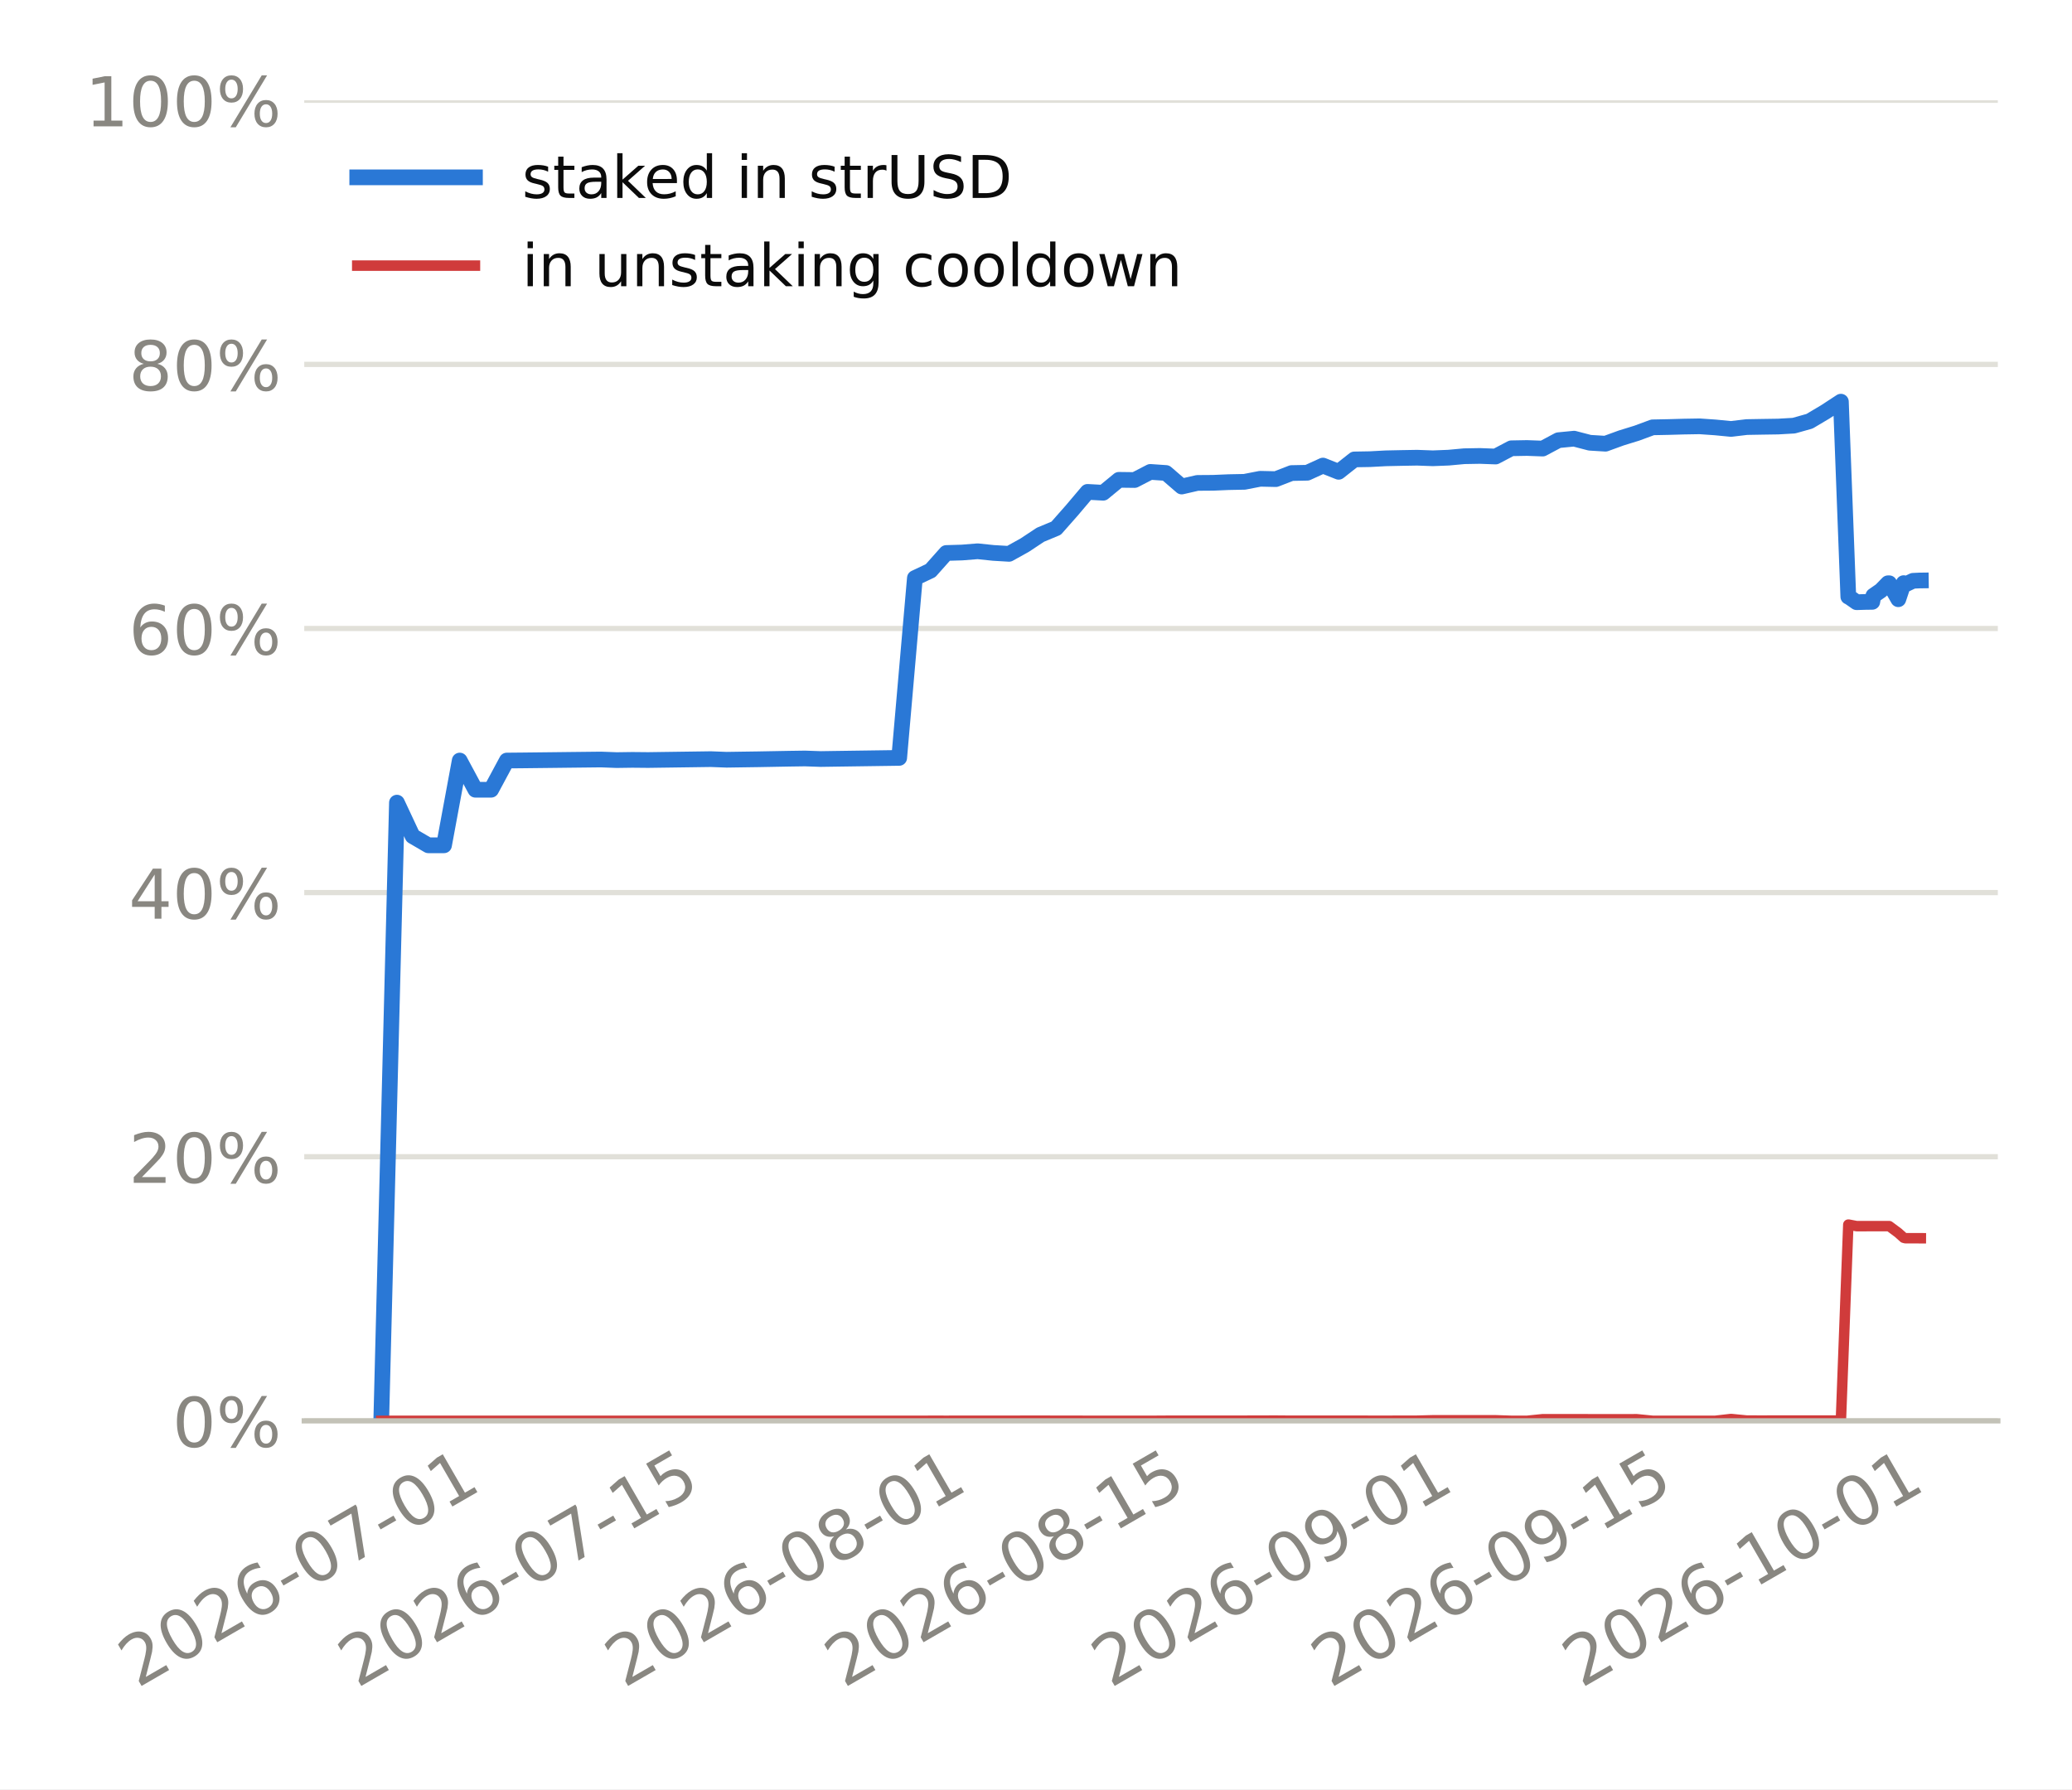
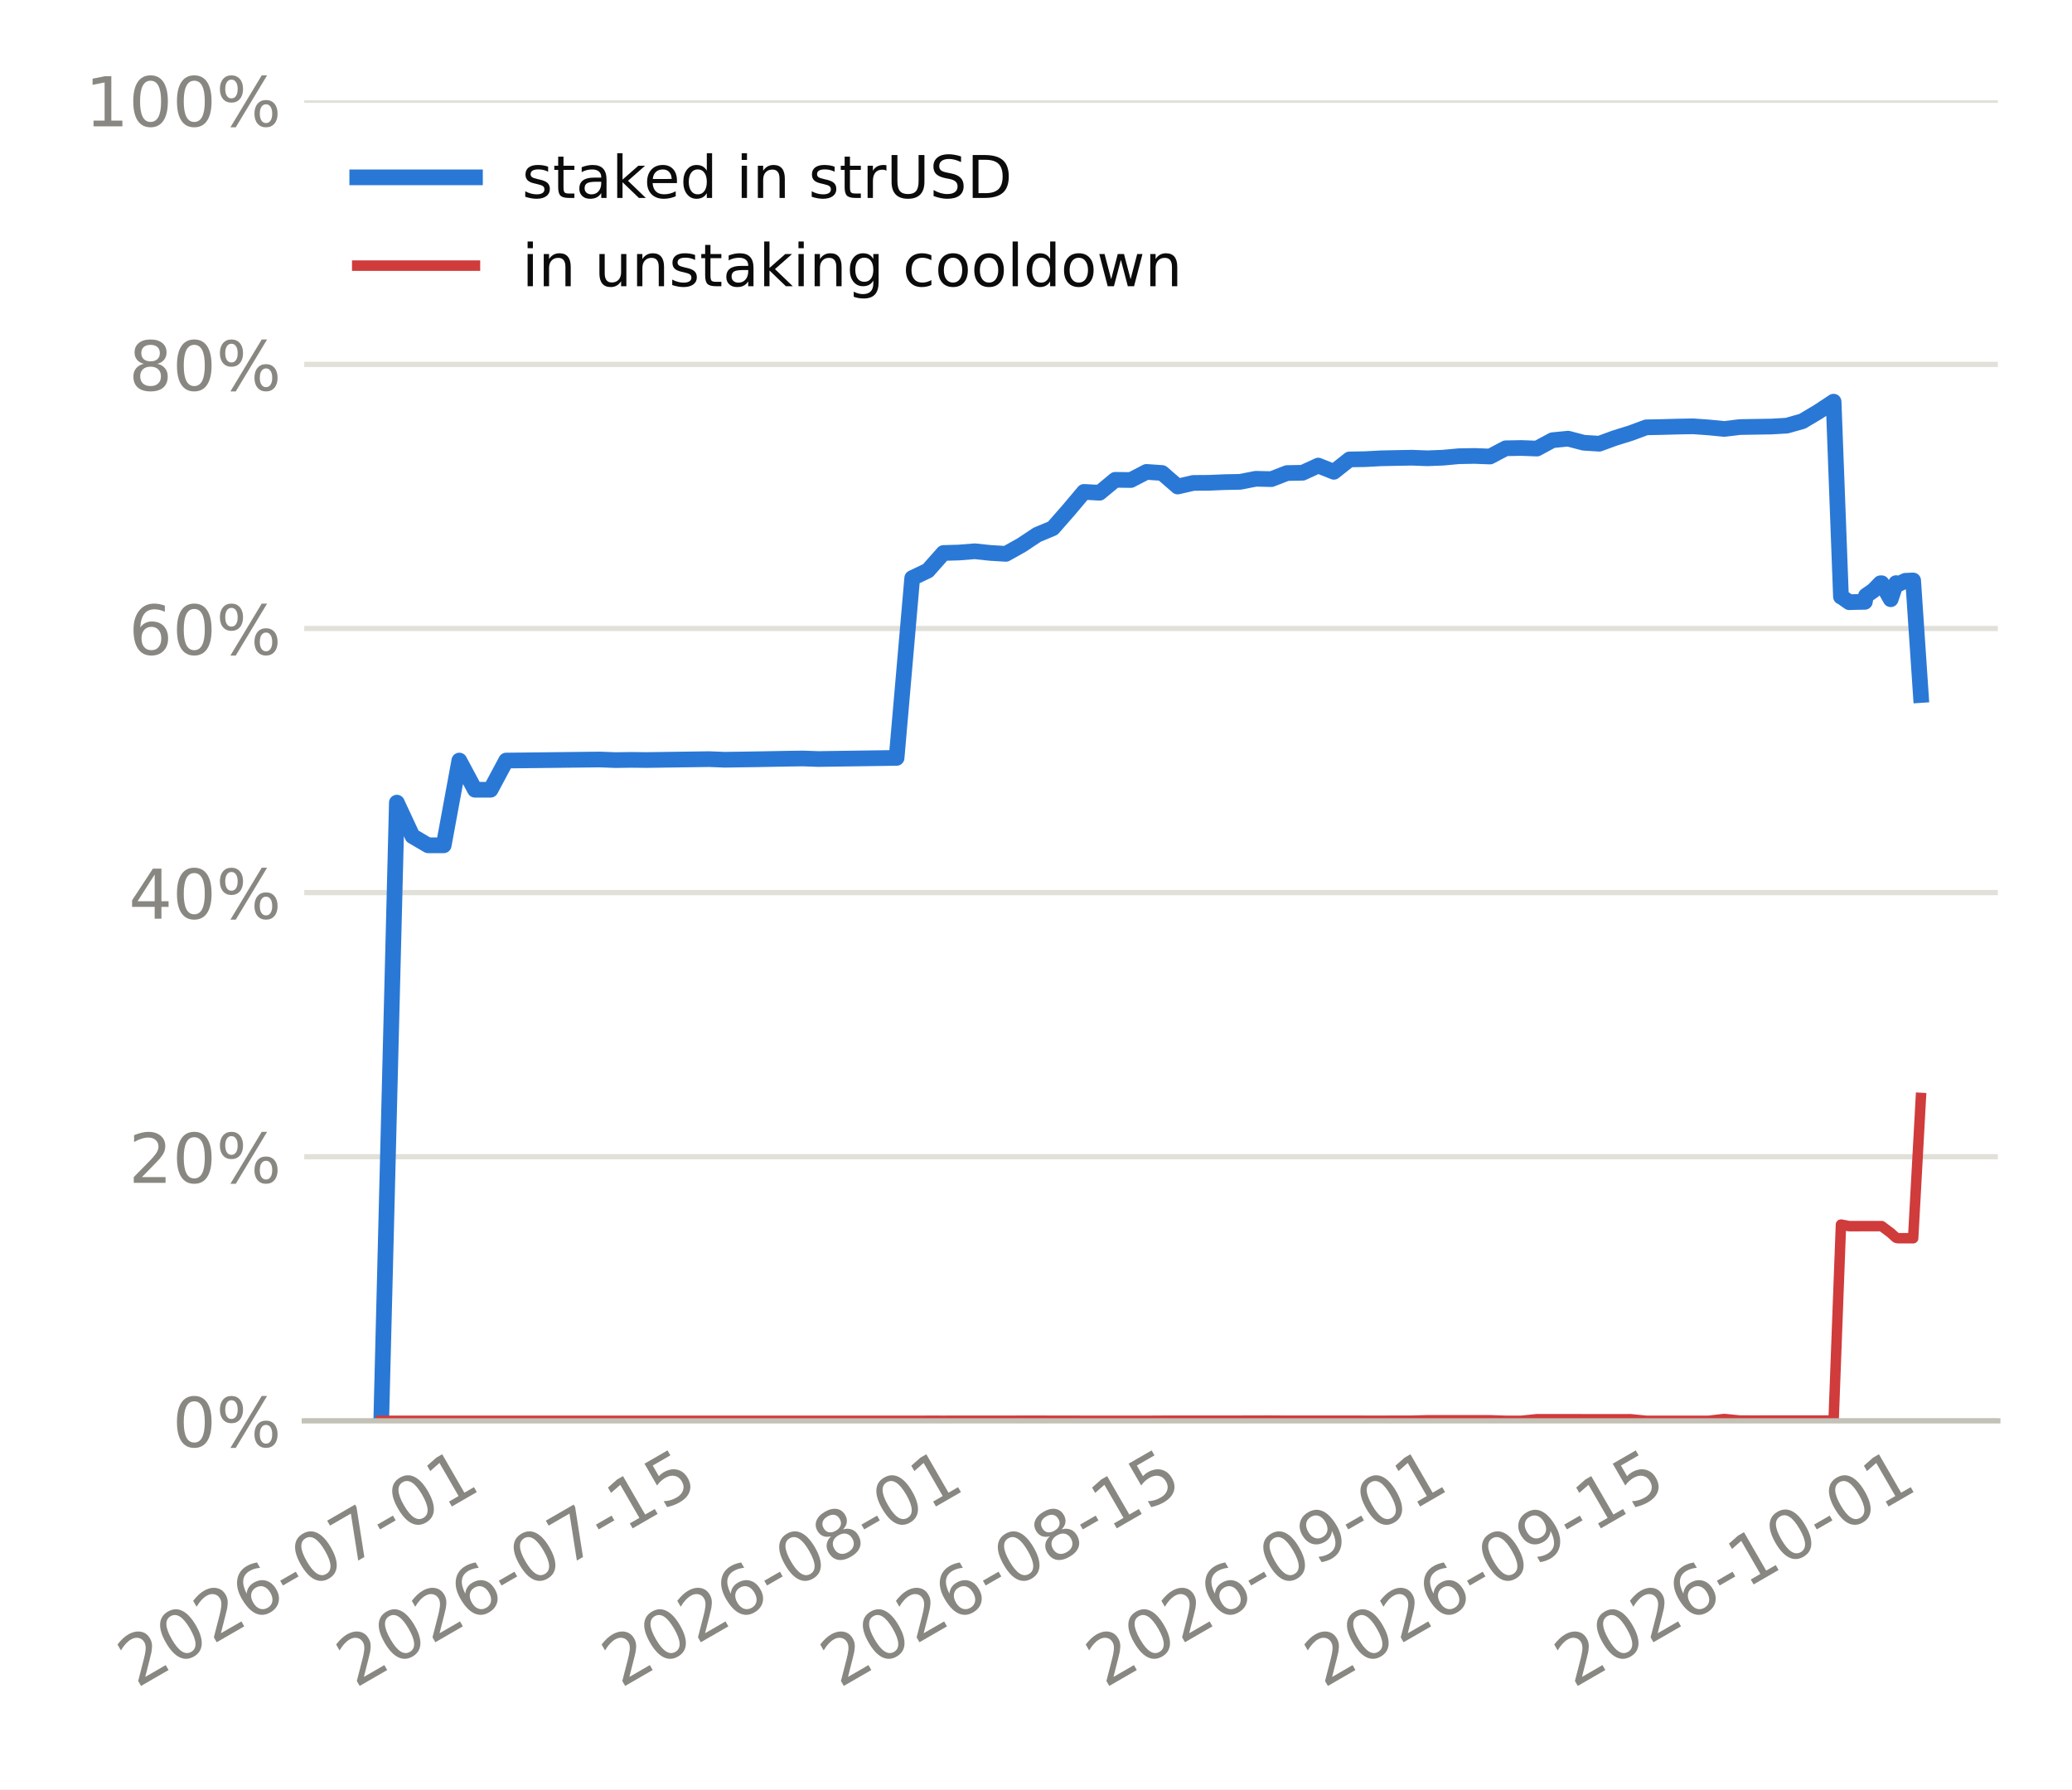
<svg xmlns="http://www.w3.org/2000/svg" xmlns:xlink="http://www.w3.org/1999/xlink" width="316.8pt" height="273.6pt" viewBox="0 0 316.8 273.6" version="1.1">
  <defs>
    <style type="text/css">*{stroke-linejoin: round; stroke-linecap: butt}</style>
  </defs>
  <g id="figure_1">
    <g id="patch_1">
      <path d="M 0 273.6  L 316.8 273.6  L 316.8 0  L 0 0  z " style="fill: #ffffff" />
    </g>
    <g id="axes_1">
      <g id="patch_2">
        <path d="M 46.52 217.267  L 305.46 217.267  L 305.46 15.329  L 46.52 15.329  z " style="fill: #ffffff" />
      </g>
      <g id="matplotlib.axis_1">
        <g id="xtick_1">
          <g id="line2d_1" />
          <g id="text_1">
-             <g style="fill: #898781" transform="translate(20.98092 258.1862) rotate(-30) scale(0.105 -0.105)">
+             <g style="fill: #898781" transform="translate(20.89687 258.1862) rotate(-30) scale(0.105 -0.105)">
              <defs>
                <path id="DejaVuSans-15" d="M 1228 531  L 3431 531  L 3431 0  L 469 0  L 469 531  Q 828 903 1448 1529  Q 2069 2156 2228 2338  Q 2531 2678 2651 2914  Q 2772 3150 2772 3378  Q 2772 3750 2511 3984  Q 2250 4219 1831 4219  Q 1534 4219 1204 4116  Q 875 4013 500 3803  L 500 4441  Q 881 4594 1212 4672  Q 1544 4750 1819 4750  Q 2544 4750 2975 4387  Q 3406 4025 3406 3419  Q 3406 3131 3298 2873  Q 3191 2616 2906 2266  Q 2828 2175 2409 1742  Q 1991 1309 1228 531  z " transform="scale(0.015625)" />
                <path id="DejaVuSans-13" d="M 2034 4250  Q 1547 4250 1301 3770  Q 1056 3291 1056 2328  Q 1056 1369 1301 889  Q 1547 409 2034 409  Q 2525 409 2770 889  Q 3016 1369 3016 2328  Q 3016 3291 2770 3770  Q 2525 4250 2034 4250  z M 2034 4750  Q 2819 4750 3233 4129  Q 3647 3509 3647 2328  Q 3647 1150 3233 529  Q 2819 -91 2034 -91  Q 1250 -91 836 529  Q 422 1150 422 2328  Q 422 3509 836 4129  Q 1250 4750 2034 4750  z " transform="scale(0.015625)" />
                <path id="DejaVuSans-19" d="M 2113 2584  Q 1688 2584 1439 2293  Q 1191 2003 1191 1497  Q 1191 994 1439 701  Q 1688 409 2113 409  Q 2538 409 2786 701  Q 3034 994 3034 1497  Q 3034 2003 2786 2293  Q 2538 2584 2113 2584  z M 3366 4563  L 3366 3988  Q 3128 4100 2886 4159  Q 2644 4219 2406 4219  Q 1781 4219 1451 3797  Q 1122 3375 1075 2522  Q 1259 2794 1537 2939  Q 1816 3084 2150 3084  Q 2853 3084 3261 2657  Q 3669 2231 3669 1497  Q 3669 778 3244 343  Q 2819 -91 2113 -91  Q 1303 -91 875 529  Q 447 1150 447 2328  Q 447 3434 972 4092  Q 1497 4750 2381 4750  Q 2619 4750 2861 4703  Q 3103 4656 3366 4563  z " transform="scale(0.015625)" />
                <path id="DejaVuSans-10" d="M 313 2009  L 1997 2009  L 1997 1497  L 313 1497  L 313 2009  z " transform="scale(0.015625)" />
                <path id="DejaVuSans-1a" d="M 525 4666  L 3525 4666  L 3525 4397  L 1831 0  L 1172 0  L 2766 4134  L 525 4134  L 525 4666  z " transform="scale(0.015625)" />
                <path id="DejaVuSans-14" d="M 794 531  L 1825 531  L 1825 4091  L 703 3866  L 703 4441  L 1819 4666  L 2450 4666  L 2450 531  L 3481 531  L 3481 0  L 794 0  L 794 531  z " transform="scale(0.015625)" />
              </defs>
              <use xlink:href="#DejaVuSans-15" />
              <use xlink:href="#DejaVuSans-13" transform="translate(63.625 0)" />
              <use xlink:href="#DejaVuSans-15" transform="translate(127.25 0)" />
              <use xlink:href="#DejaVuSans-19" transform="translate(190.875 0)" />
              <use xlink:href="#DejaVuSans-10" transform="translate(254.5 0)" />
              <use xlink:href="#DejaVuSans-13" transform="translate(290.5781 0)" />
              <use xlink:href="#DejaVuSans-1a" transform="translate(354.2031 0)" />
              <use xlink:href="#DejaVuSans-10" transform="translate(417.8281 0)" />
              <use xlink:href="#DejaVuSans-13" transform="translate(453.9062 0)" />
              <use xlink:href="#DejaVuSans-14" transform="translate(517.5312 0)" />
            </g>
          </g>
        </g>
        <g id="xtick_2">
          <g id="line2d_2" />
          <g id="text_2">
-             <g style="fill: #898781" transform="translate(54.57736 258.1862) rotate(-30) scale(0.105 -0.105)">
+             <g style="fill: #898781" transform="translate(54.32518 258.1862) rotate(-30) scale(0.105 -0.105)">
              <defs>
                <path id="DejaVuSans-18" d="M 691 4666  L 3169 4666  L 3169 4134  L 1269 4134  L 1269 2991  Q 1406 3038 1543 3061  Q 1681 3084 1819 3084  Q 2600 3084 3056 2656  Q 3513 2228 3513 1497  Q 3513 744 3044 326  Q 2575 -91 1722 -91  Q 1428 -91 1123 -41  Q 819 9 494 109  L 494 744  Q 775 591 1075 516  Q 1375 441 1709 441  Q 2250 441 2565 725  Q 2881 1009 2881 1497  Q 2881 1984 2565 2268  Q 2250 2553 1709 2553  Q 1456 2553 1204 2497  Q 953 2441 691 2322  L 691 4666  z " transform="scale(0.015625)" />
              </defs>
              <use xlink:href="#DejaVuSans-15" />
              <use xlink:href="#DejaVuSans-13" transform="translate(63.625 0)" />
              <use xlink:href="#DejaVuSans-15" transform="translate(127.25 0)" />
              <use xlink:href="#DejaVuSans-19" transform="translate(190.875 0)" />
              <use xlink:href="#DejaVuSans-10" transform="translate(254.5 0)" />
              <use xlink:href="#DejaVuSans-13" transform="translate(290.5781 0)" />
              <use xlink:href="#DejaVuSans-1a" transform="translate(354.2031 0)" />
              <use xlink:href="#DejaVuSans-10" transform="translate(417.8281 0)" />
              <use xlink:href="#DejaVuSans-14" transform="translate(453.9062 0)" />
              <use xlink:href="#DejaVuSans-18" transform="translate(517.5312 0)" />
            </g>
          </g>
        </g>
        <g id="xtick_3">
          <g id="line2d_3" />
          <g id="text_3">
-             <g style="fill: #898781" transform="translate(95.37302 258.1862) rotate(-30) scale(0.105 -0.105)">
+             <g style="fill: #898781" transform="translate(94.9167 258.1862) rotate(-30) scale(0.105 -0.105)">
              <defs>
                <path id="DejaVuSans-1b" d="M 2034 2216  Q 1584 2216 1326 1975  Q 1069 1734 1069 1313  Q 1069 891 1326 650  Q 1584 409 2034 409  Q 2484 409 2743 651  Q 3003 894 3003 1313  Q 3003 1734 2745 1975  Q 2488 2216 2034 2216  z M 1403 2484  Q 997 2584 770 2862  Q 544 3141 544 3541  Q 544 4100 942 4425  Q 1341 4750 2034 4750  Q 2731 4750 3128 4425  Q 3525 4100 3525 3541  Q 3525 3141 3298 2862  Q 3072 2584 2669 2484  Q 3125 2378 3379 2068  Q 3634 1759 3634 1313  Q 3634 634 3220 271  Q 2806 -91 2034 -91  Q 1263 -91 848 271  Q 434 634 434 1313  Q 434 1759 690 2068  Q 947 2378 1403 2484  z M 1172 3481  Q 1172 3119 1398 2916  Q 1625 2713 2034 2713  Q 2441 2713 2670 2916  Q 2900 3119 2900 3481  Q 2900 3844 2670 4047  Q 2441 4250 2034 4250  Q 1625 4250 1398 4047  Q 1172 3844 1172 3481  z " transform="scale(0.015625)" />
              </defs>
              <use xlink:href="#DejaVuSans-15" />
              <use xlink:href="#DejaVuSans-13" transform="translate(63.625 0)" />
              <use xlink:href="#DejaVuSans-15" transform="translate(127.25 0)" />
              <use xlink:href="#DejaVuSans-19" transform="translate(190.875 0)" />
              <use xlink:href="#DejaVuSans-10" transform="translate(254.5 0)" />
              <use xlink:href="#DejaVuSans-13" transform="translate(290.5781 0)" />
              <use xlink:href="#DejaVuSans-1b" transform="translate(354.2031 0)" />
              <use xlink:href="#DejaVuSans-10" transform="translate(417.8281 0)" />
              <use xlink:href="#DejaVuSans-13" transform="translate(453.9062 0)" />
              <use xlink:href="#DejaVuSans-14" transform="translate(517.5312 0)" />
            </g>
          </g>
        </g>
        <g id="xtick_4">
          <g id="line2d_4" />
          <g id="text_4">
-             <g style="fill: #898781" transform="translate(128.9695 258.1862) rotate(-30) scale(0.105 -0.105)">
+             <g style="fill: #898781" transform="translate(128.345 258.1862) rotate(-30) scale(0.105 -0.105)">
              <use xlink:href="#DejaVuSans-15" />
              <use xlink:href="#DejaVuSans-13" transform="translate(63.625 0)" />
              <use xlink:href="#DejaVuSans-15" transform="translate(127.25 0)" />
              <use xlink:href="#DejaVuSans-19" transform="translate(190.875 0)" />
              <use xlink:href="#DejaVuSans-10" transform="translate(254.5 0)" />
              <use xlink:href="#DejaVuSans-13" transform="translate(290.5781 0)" />
              <use xlink:href="#DejaVuSans-1b" transform="translate(354.2031 0)" />
              <use xlink:href="#DejaVuSans-10" transform="translate(417.8281 0)" />
              <use xlink:href="#DejaVuSans-14" transform="translate(453.9062 0)" />
              <use xlink:href="#DejaVuSans-18" transform="translate(517.5312 0)" />
            </g>
          </g>
        </g>
        <g id="xtick_5">
          <g id="line2d_5" />
          <g id="text_5">
-             <g style="fill: #898781" transform="translate(169.7651 258.1862) rotate(-30) scale(0.105 -0.105)">
+             <g style="fill: #898781" transform="translate(168.9365 258.1862) rotate(-30) scale(0.105 -0.105)">
              <defs>
                <path id="DejaVuSans-1c" d="M 703 97  L 703 672  Q 941 559 1184 500  Q 1428 441 1663 441  Q 2288 441 2617 861  Q 2947 1281 2994 2138  Q 2813 1869 2534 1725  Q 2256 1581 1919 1581  Q 1219 1581 811 2004  Q 403 2428 403 3163  Q 403 3881 828 4315  Q 1253 4750 1959 4750  Q 2769 4750 3195 4129  Q 3622 3509 3622 2328  Q 3622 1225 3098 567  Q 2575 -91 1691 -91  Q 1453 -91 1209 -44  Q 966 3 703 97  z M 1959 2075  Q 2384 2075 2632 2365  Q 2881 2656 2881 3163  Q 2881 3666 2632 3958  Q 2384 4250 1959 4250  Q 1534 4250 1286 3958  Q 1038 3666 1038 3163  Q 1038 2656 1286 2365  Q 1534 2075 1959 2075  z " transform="scale(0.015625)" />
              </defs>
              <use xlink:href="#DejaVuSans-15" />
              <use xlink:href="#DejaVuSans-13" transform="translate(63.625 0)" />
              <use xlink:href="#DejaVuSans-15" transform="translate(127.25 0)" />
              <use xlink:href="#DejaVuSans-19" transform="translate(190.875 0)" />
              <use xlink:href="#DejaVuSans-10" transform="translate(254.5 0)" />
              <use xlink:href="#DejaVuSans-13" transform="translate(290.5781 0)" />
              <use xlink:href="#DejaVuSans-1c" transform="translate(354.2031 0)" />
              <use xlink:href="#DejaVuSans-10" transform="translate(417.8281 0)" />
              <use xlink:href="#DejaVuSans-13" transform="translate(453.9062 0)" />
              <use xlink:href="#DejaVuSans-14" transform="translate(517.5312 0)" />
            </g>
          </g>
        </g>
        <g id="xtick_6">
          <g id="line2d_6" />
          <g id="text_6">
-             <g style="fill: #898781" transform="translate(203.3616 258.1862) rotate(-30) scale(0.105 -0.105)">
+             <g style="fill: #898781" transform="translate(202.3649 258.1862) rotate(-30) scale(0.105 -0.105)">
              <use xlink:href="#DejaVuSans-15" />
              <use xlink:href="#DejaVuSans-13" transform="translate(63.625 0)" />
              <use xlink:href="#DejaVuSans-15" transform="translate(127.25 0)" />
              <use xlink:href="#DejaVuSans-19" transform="translate(190.875 0)" />
              <use xlink:href="#DejaVuSans-10" transform="translate(254.5 0)" />
              <use xlink:href="#DejaVuSans-13" transform="translate(290.5781 0)" />
              <use xlink:href="#DejaVuSans-1c" transform="translate(354.2031 0)" />
              <use xlink:href="#DejaVuSans-10" transform="translate(417.8281 0)" />
              <use xlink:href="#DejaVuSans-14" transform="translate(453.9062 0)" />
              <use xlink:href="#DejaVuSans-18" transform="translate(517.5312 0)" />
            </g>
          </g>
        </g>
        <g id="xtick_7">
          <g id="line2d_7" />
          <g id="text_7">
-             <g style="fill: #898781" transform="translate(241.7575 258.1862) rotate(-30) scale(0.105 -0.105)">
+             <g style="fill: #898781" transform="translate(240.5686 258.1862) rotate(-30) scale(0.105 -0.105)">
              <use xlink:href="#DejaVuSans-15" />
              <use xlink:href="#DejaVuSans-13" transform="translate(63.625 0)" />
              <use xlink:href="#DejaVuSans-15" transform="translate(127.25 0)" />
              <use xlink:href="#DejaVuSans-19" transform="translate(190.875 0)" />
              <use xlink:href="#DejaVuSans-10" transform="translate(254.5 0)" />
              <use xlink:href="#DejaVuSans-14" transform="translate(290.5781 0)" />
              <use xlink:href="#DejaVuSans-13" transform="translate(354.2031 0)" />
              <use xlink:href="#DejaVuSans-10" transform="translate(417.8281 0)" />
              <use xlink:href="#DejaVuSans-13" transform="translate(453.9062 0)" />
              <use xlink:href="#DejaVuSans-14" transform="translate(517.5312 0)" />
            </g>
          </g>
        </g>
      </g>
      <g id="matplotlib.axis_2">
        <g id="ytick_1">
          <g id="line2d_8">
-             <path d="M 46.52 217.267  L 305.46 217.267  " clip-path="url(#p4f25bde220)" style="fill: none; stroke: #e1e0d9; stroke-width: 0.8; stroke-linecap: square" />
+             <path d="M 46.52 217.267  L 305.46 217.267  " clip-path="url(#pc58d834375)" style="fill: none; stroke: #e1e0d9; stroke-width: 0.8; stroke-linecap: square" />
          </g>
          <g id="line2d_9" />
          <g id="text_8">
            <g style="fill: #898781" transform="translate(26.36273 221.2555) scale(0.105 -0.105)">
              <defs>
                <path id="DejaVuSans-8" d="M 4653 2053  Q 4381 2053 4226 1822  Q 4072 1591 4072 1178  Q 4072 772 4226 539  Q 4381 306 4653 306  Q 4919 306 5073 539  Q 5228 772 5228 1178  Q 5228 1588 5073 1820  Q 4919 2053 4653 2053  z M 4653 2450  Q 5147 2450 5437 2106  Q 5728 1763 5728 1178  Q 5728 594 5436 251  Q 5144 -91 4653 -91  Q 4153 -91 3862 251  Q 3572 594 3572 1178  Q 3572 1766 3864 2108  Q 4156 2450 4653 2450  z M 1428 4353  Q 1159 4353 1004 4120  Q 850 3888 850 3481  Q 850 3069 1003 2837  Q 1156 2606 1428 2606  Q 1700 2606 1854 2837  Q 2009 3069 2009 3481  Q 2009 3884 1853 4118  Q 1697 4353 1428 4353  z M 4250 4750  L 4750 4750  L 1831 -91  L 1331 -91  L 4250 4750  z M 1428 4750  Q 1922 4750 2215 4408  Q 2509 4066 2509 3481  Q 2509 2891 2217 2550  Q 1925 2209 1428 2209  Q 931 2209 642 2551  Q 353 2894 353 3481  Q 353 4063 643 4406  Q 934 4750 1428 4750  z " transform="scale(0.015625)" />
              </defs>
              <use xlink:href="#DejaVuSans-13" />
              <use xlink:href="#DejaVuSans-8" transform="translate(63.625 0)" />
            </g>
          </g>
        </g>
        <g id="ytick_2">
          <g id="line2d_10">
-             <path d="M 46.52 176.879  L 305.46 176.879  " clip-path="url(#p4f25bde220)" style="fill: none; stroke: #e1e0d9; stroke-width: 0.8; stroke-linecap: square" />
+             <path d="M 46.52 176.879  L 305.46 176.879  " clip-path="url(#pc58d834375)" style="fill: none; stroke: #e1e0d9; stroke-width: 0.8; stroke-linecap: square" />
          </g>
          <g id="line2d_11" />
          <g id="text_9">
            <g style="fill: #898781" transform="translate(19.68211 180.8679) scale(0.105 -0.105)">
              <use xlink:href="#DejaVuSans-15" />
              <use xlink:href="#DejaVuSans-13" transform="translate(63.625 0)" />
              <use xlink:href="#DejaVuSans-8" transform="translate(127.25 0)" />
            </g>
          </g>
        </g>
        <g id="ytick_3">
          <g id="line2d_12">
-             <path d="M 46.52 136.492  L 305.46 136.492  " clip-path="url(#p4f25bde220)" style="fill: none; stroke: #e1e0d9; stroke-width: 0.8; stroke-linecap: square" />
+             <path d="M 46.52 136.492  L 305.46 136.492  " clip-path="url(#pc58d834375)" style="fill: none; stroke: #e1e0d9; stroke-width: 0.8; stroke-linecap: square" />
          </g>
          <g id="line2d_13" />
          <g id="text_10">
            <g style="fill: #898781" transform="translate(19.68211 140.4803) scale(0.105 -0.105)">
              <defs>
                <path id="DejaVuSans-17" d="M 2419 4116  L 825 1625  L 2419 1625  L 2419 4116  z M 2253 4666  L 3047 4666  L 3047 1625  L 3713 1625  L 3713 1100  L 3047 1100  L 3047 0  L 2419 0  L 2419 1100  L 313 1100  L 313 1709  L 2253 4666  z " transform="scale(0.015625)" />
              </defs>
              <use xlink:href="#DejaVuSans-17" />
              <use xlink:href="#DejaVuSans-13" transform="translate(63.625 0)" />
              <use xlink:href="#DejaVuSans-8" transform="translate(127.25 0)" />
            </g>
          </g>
        </g>
        <g id="ytick_4">
          <g id="line2d_14">
-             <path d="M 46.52 96.104  L 305.46 96.104  " clip-path="url(#p4f25bde220)" style="fill: none; stroke: #e1e0d9; stroke-width: 0.8; stroke-linecap: square" />
+             <path d="M 46.52 96.104  L 305.46 96.104  " clip-path="url(#pc58d834375)" style="fill: none; stroke: #e1e0d9; stroke-width: 0.8; stroke-linecap: square" />
          </g>
          <g id="line2d_15" />
          <g id="text_11">
            <g style="fill: #898781" transform="translate(19.68211 100.0927) scale(0.105 -0.105)">
              <use xlink:href="#DejaVuSans-19" />
              <use xlink:href="#DejaVuSans-13" transform="translate(63.625 0)" />
              <use xlink:href="#DejaVuSans-8" transform="translate(127.25 0)" />
            </g>
          </g>
        </g>
        <g id="ytick_5">
          <g id="line2d_16">
-             <path d="M 46.52 55.716  L 305.46 55.716  " clip-path="url(#p4f25bde220)" style="fill: none; stroke: #e1e0d9; stroke-width: 0.8; stroke-linecap: square" />
+             <path d="M 46.52 55.716  L 305.46 55.716  " clip-path="url(#pc58d834375)" style="fill: none; stroke: #e1e0d9; stroke-width: 0.8; stroke-linecap: square" />
          </g>
          <g id="line2d_17" />
          <g id="text_12">
            <g style="fill: #898781" transform="translate(19.68211 59.70513) scale(0.105 -0.105)">
              <use xlink:href="#DejaVuSans-1b" />
              <use xlink:href="#DejaVuSans-13" transform="translate(63.625 0)" />
              <use xlink:href="#DejaVuSans-8" transform="translate(127.25 0)" />
            </g>
          </g>
        </g>
        <g id="ytick_6">
          <g id="line2d_18">
-             <path d="M 46.52 15.329  L 305.46 15.329  " clip-path="url(#p4f25bde220)" style="fill: none; stroke: #e1e0d9; stroke-width: 0.8; stroke-linecap: square" />
+             <path d="M 46.52 15.329  L 305.46 15.329  " clip-path="url(#pc58d834375)" style="fill: none; stroke: #e1e0d9; stroke-width: 0.8; stroke-linecap: square" />
          </g>
          <g id="line2d_19" />
          <g id="text_13">
            <g style="fill: #898781" transform="translate(13.00148 19.31754) scale(0.105 -0.105)">
              <use xlink:href="#DejaVuSans-14" />
              <use xlink:href="#DejaVuSans-13" transform="translate(63.625 0)" />
              <use xlink:href="#DejaVuSans-13" transform="translate(127.25 0)" />
              <use xlink:href="#DejaVuSans-8" transform="translate(190.875 0)" />
            </g>
          </g>
        </g>
      </g>
      <g id="line2d_20">
-         <path d="M 58.29 217.267  L 60.69 122.733  L 63.089 127.857  L 65.489 129.259  L 67.889 129.259  L 70.289 116.298  L 72.688 120.762  L 75.088 120.762  L 77.488 116.298  L 79.888 116.275  L 82.287 116.248  L 84.687 116.221  L 87.087 116.193  L 89.487 116.166  L 91.886 116.139  L 94.286 116.229  L 96.686 116.195  L 99.086 116.218  L 101.485 116.184  L 103.885 116.151  L 106.285 116.117  L 108.685 116.083  L 111.084 116.175  L 113.484 116.139  L 115.884 116.104  L 118.284 116.06  L 120.683 116.016  L 123.083 115.981  L 125.483 116.065  L 127.883 116.029  L 130.282 115.995  L 132.682 115.961  L 135.082 115.927  L 137.482 115.893  L 139.881 88.39  L 142.281 87.256  L 144.681 84.559  L 147.081 84.489  L 149.48 84.297  L 151.88 84.548  L 154.28 84.691  L 156.68 83.356  L 159.079 81.767  L 161.479 80.771  L 163.879 78.05  L 166.279 75.215  L 168.678 75.347  L 171.078 73.371  L 173.478 73.401  L 175.878 72.16  L 178.277 72.325  L 180.677 74.397  L 183.077 73.845  L 185.476 73.828  L 187.876 73.726  L 190.276 73.679  L 192.676 73.212  L 195.075 73.265  L 197.475 72.337  L 199.875 72.289  L 202.275 71.192  L 204.674 72.145  L 207.074 70.253  L 209.474 70.212  L 211.874 70.083  L 214.273 70.032  L 216.673 69.99  L 219.073 70.078  L 221.473 69.983  L 223.872 69.763  L 226.272 69.72  L 228.672 69.81  L 231.072 68.548  L 233.471 68.504  L 235.871 68.593  L 238.271 67.312  L 240.671 67.077  L 243.07 67.701  L 245.47 67.849  L 247.87 66.975  L 250.27 66.233  L 252.669 65.346  L 255.069 65.299  L 257.469 65.231  L 259.869 65.191  L 262.268 65.358  L 264.668 65.591  L 267.068 65.304  L 269.468 65.262  L 271.867 65.226  L 274.267 65.089  L 276.667 64.416  L 279.067 62.99  L 281.466 61.42  L 282.598 91.242  L 282.633 91.242  L 282.642 91.242  L 282.647 91.242  L 282.657 91.241  L 283.866 92.084  L 284.045 92.081  L 285.1 92.046  L 286.266 92.03  L 286.43 91.097  L 287.588 90.294  L 288.666 89.188  L 288.851 89.185  L 290.244 91.631  L 291.065 89.167  L 291.331 89.362  L 292.49 88.814  L 293.465 88.766  L 293.69 88.763  " clip-path="url(#p4f25bde220)" style="fill: none; stroke: #2a78d6; stroke-width: 2.4; stroke-linecap: square" />
+         <path d="M 58.29 217.267  L 60.678 122.733  L 63.065 127.857  L 65.453 129.259  L 67.841 129.259  L 70.229 116.298  L 72.616 120.762  L 75.004 120.762  L 77.392 116.298  L 79.78 116.275  L 82.167 116.248  L 84.555 116.221  L 86.943 116.193  L 89.331 116.166  L 91.718 116.139  L 94.106 116.229  L 96.494 116.195  L 98.882 116.218  L 101.269 116.184  L 103.657 116.151  L 106.045 116.117  L 108.432 116.083  L 110.82 116.175  L 113.208 116.139  L 115.596 116.104  L 117.983 116.06  L 120.371 116.016  L 122.759 115.981  L 125.147 116.065  L 127.534 116.029  L 129.922 115.995  L 132.31 115.961  L 134.698 115.927  L 137.085 115.893  L 139.473 88.39  L 141.861 87.256  L 144.249 84.559  L 146.636 84.489  L 149.024 84.297  L 151.412 84.548  L 153.799 84.691  L 156.187 83.356  L 158.575 81.767  L 160.963 80.771  L 163.35 78.05  L 165.738 75.215  L 168.126 75.347  L 170.514 73.371  L 172.901 73.401  L 175.289 72.16  L 177.677 72.325  L 180.065 74.397  L 182.452 73.845  L 184.84 73.828  L 187.228 73.726  L 189.616 73.679  L 192.003 73.212  L 194.391 73.265  L 196.779 72.337  L 199.166 72.289  L 201.554 71.192  L 203.942 72.145  L 206.33 70.253  L 208.717 70.212  L 211.105 70.083  L 213.493 70.032  L 215.881 69.99  L 218.268 70.078  L 220.656 69.983  L 223.044 69.763  L 225.432 69.72  L 227.819 69.81  L 230.207 68.548  L 232.595 68.504  L 234.983 68.593  L 237.37 67.312  L 239.758 67.077  L 242.146 67.701  L 244.533 67.849  L 246.921 66.975  L 249.309 66.233  L 251.697 65.346  L 254.084 65.299  L 256.472 65.231  L 258.86 65.191  L 261.248 65.358  L 263.635 65.591  L 266.023 65.304  L 268.411 65.262  L 270.799 65.226  L 273.186 65.089  L 275.574 64.416  L 277.962 62.99  L 280.35 61.42  L 281.475 91.242  L 281.511 91.242  L 281.52 91.242  L 281.524 91.242  L 281.534 91.241  L 282.737 92.084  L 282.916 92.081  L 283.965 92.046  L 285.125 92.03  L 285.288 91.097  L 286.441 90.294  L 287.513 89.188  L 287.697 89.185  L 289.083 91.631  L 289.9 89.167  L 290.165 89.362  L 291.319 88.814  L 292.288 88.766  L 292.512 88.763  L 293.69 106.275  " clip-path="url(#pc58d834375)" style="fill: none; stroke: #2a78d6; stroke-width: 2.4; stroke-linecap: square" />
      </g>
      <g id="line2d_21">
-         <path d="M 58.29 217.267  L 60.69 217.267  L 63.089 217.267  L 65.489 217.267  L 67.889 217.267  L 70.289 217.267  L 72.688 217.267  L 75.088 217.267  L 77.488 217.267  L 79.888 217.267  L 82.287 217.267  L 84.687 217.267  L 87.087 217.267  L 89.487 217.267  L 91.886 217.267  L 94.286 217.267  L 96.686 217.267  L 99.086 217.267  L 101.485 217.267  L 103.885 217.267  L 106.285 217.267  L 108.685 217.267  L 111.084 217.267  L 113.484 217.267  L 115.884 217.267  L 118.284 217.267  L 120.683 217.267  L 123.083 217.267  L 125.483 217.267  L 127.883 217.267  L 130.282 217.267  L 132.682 217.267  L 135.082 217.267  L 137.482 217.267  L 139.881 217.263  L 142.281 217.258  L 144.681 217.259  L 147.081 217.258  L 149.48 217.251  L 151.88 217.251  L 154.28 217.251  L 156.68 217.25  L 159.079 217.246  L 161.479 217.253  L 163.879 217.254  L 166.279 217.261  L 168.678 217.261  L 171.078 217.261  L 173.478 217.261  L 175.878 217.265  L 178.277 217.25  L 180.677 217.247  L 183.077 217.247  L 185.476 217.247  L 187.876 217.244  L 190.276 217.243  L 192.676 217.236  L 195.075 217.231  L 197.475 217.249  L 199.875 217.249  L 202.275 217.242  L 204.674 217.244  L 207.074 217.246  L 209.474 217.251  L 211.874 217.256  L 214.273 217.243  L 216.673 217.242  L 219.073 217.18  L 221.473 217.179  L 223.872 217.179  L 226.272 217.179  L 228.672 217.18  L 231.072 217.261  L 233.471 217.263  L 235.871 217.018  L 238.271 217.018  L 240.671 217.018  L 243.07 217.023  L 245.47 217.023  L 247.87 217.024  L 250.27 217.022  L 252.669 217.26  L 255.069 217.26  L 257.469 217.26  L 259.869 217.26  L 262.268 217.26  L 264.668 216.985  L 267.068 217.222  L 269.468 217.227  L 271.867 217.221  L 274.267 217.221  L 276.667 217.222  L 279.067 217.219  L 281.466 217.219  L 282.598 187.26  L 282.633 187.26  L 282.642 187.26  L 282.647 187.26  L 282.657 187.26  L 283.866 187.494  L 284.045 187.494  L 285.1 187.494  L 286.266 187.491  L 286.43 187.491  L 287.588 187.49  L 288.666 187.49  L 288.851 187.49  L 290.244 188.527  L 291.065 189.267  L 291.331 189.339  L 292.49 189.339  L 293.465 189.344  L 293.69 189.345  " clip-path="url(#p4f25bde220)" style="fill: none; stroke: #d03b3b; stroke-width: 1.6; stroke-linecap: square" />
+         <path d="M 58.29 217.267  L 60.678 217.267  L 63.065 217.267  L 65.453 217.267  L 67.841 217.267  L 70.229 217.267  L 72.616 217.267  L 75.004 217.267  L 77.392 217.267  L 79.78 217.267  L 82.167 217.267  L 84.555 217.267  L 86.943 217.267  L 89.331 217.267  L 91.718 217.267  L 94.106 217.267  L 96.494 217.267  L 98.882 217.267  L 101.269 217.267  L 103.657 217.267  L 106.045 217.267  L 108.432 217.267  L 110.82 217.267  L 113.208 217.267  L 115.596 217.267  L 117.983 217.267  L 120.371 217.267  L 122.759 217.267  L 125.147 217.267  L 127.534 217.267  L 129.922 217.267  L 132.31 217.267  L 134.698 217.267  L 137.085 217.267  L 139.473 217.263  L 141.861 217.258  L 144.249 217.259  L 146.636 217.258  L 149.024 217.251  L 151.412 217.251  L 153.799 217.251  L 156.187 217.25  L 158.575 217.246  L 160.963 217.253  L 163.35 217.254  L 165.738 217.261  L 168.126 217.261  L 170.514 217.261  L 172.901 217.261  L 175.289 217.265  L 177.677 217.25  L 180.065 217.247  L 182.452 217.247  L 184.84 217.247  L 187.228 217.244  L 189.616 217.243  L 192.003 217.236  L 194.391 217.231  L 196.779 217.249  L 199.166 217.249  L 201.554 217.242  L 203.942 217.244  L 206.33 217.246  L 208.717 217.251  L 211.105 217.256  L 213.493 217.243  L 215.881 217.242  L 218.268 217.18  L 220.656 217.179  L 223.044 217.179  L 225.432 217.179  L 227.819 217.18  L 230.207 217.261  L 232.595 217.263  L 234.983 217.018  L 237.37 217.018  L 239.758 217.018  L 242.146 217.023  L 244.533 217.023  L 246.921 217.024  L 249.309 217.022  L 251.697 217.26  L 254.084 217.26  L 256.472 217.26  L 258.86 217.26  L 261.248 217.26  L 263.635 216.985  L 266.023 217.222  L 268.411 217.227  L 270.799 217.221  L 273.186 217.221  L 275.574 217.222  L 277.962 217.219  L 280.35 217.219  L 281.475 187.26  L 281.511 187.26  L 281.52 187.26  L 281.524 187.26  L 281.534 187.26  L 282.737 187.494  L 282.916 187.494  L 283.965 187.494  L 285.125 187.491  L 285.288 187.491  L 286.441 187.49  L 287.513 187.49  L 287.697 187.49  L 289.083 188.527  L 289.9 189.267  L 290.165 189.339  L 291.319 189.339  L 292.288 189.344  L 292.512 189.345  L 293.69 167.892  " clip-path="url(#pc58d834375)" style="fill: none; stroke: #d03b3b; stroke-width: 1.6; stroke-linecap: square" />
      </g>
      <g id="patch_3">
        <path d="M 46.52 217.267  L 305.46 217.267  " style="fill: none; stroke: #c3c2b7; stroke-width: 0.8; stroke-linejoin: miter; stroke-linecap: square" />
      </g>
      <g id="legend_1">
        <g id="line2d_22">
          <path d="M 54.62 27.117  L 63.62 27.117  L 72.62 27.117  " style="fill: none; stroke: #2a78d6; stroke-width: 2.4; stroke-linecap: square" />
        </g>
        <g id="text_14">
          <g style="fill: #0b0b0b" transform="translate(79.82 30.26736) scale(0.09 -0.09)">
            <defs>
              <path id="DejaVuSans-56" d="M 2834 3397  L 2834 2853  Q 2591 2978 2328 3040  Q 2066 3103 1784 3103  Q 1356 3103 1142 2972  Q 928 2841 928 2578  Q 928 2378 1081 2264  Q 1234 2150 1697 2047  L 1894 2003  Q 2506 1872 2764 1633  Q 3022 1394 3022 966  Q 3022 478 2636 193  Q 2250 -91 1575 -91  Q 1294 -91 989 -36  Q 684 19 347 128  L 347 722  Q 666 556 975 473  Q 1284 391 1588 391  Q 1994 391 2212 530  Q 2431 669 2431 922  Q 2431 1156 2273 1281  Q 2116 1406 1581 1522  L 1381 1569  Q 847 1681 609 1914  Q 372 2147 372 2553  Q 372 3047 722 3315  Q 1072 3584 1716 3584  Q 2034 3584 2315 3537  Q 2597 3491 2834 3397  z " transform="scale(0.015625)" />
              <path id="DejaVuSans-57" d="M 1172 4494  L 1172 3500  L 2356 3500  L 2356 3053  L 1172 3053  L 1172 1153  Q 1172 725 1289 603  Q 1406 481 1766 481  L 2356 481  L 2356 0  L 1766 0  Q 1100 0 847 248  Q 594 497 594 1153  L 594 3053  L 172 3053  L 172 3500  L 594 3500  L 594 4494  L 1172 4494  z " transform="scale(0.015625)" />
              <path id="DejaVuSans-44" d="M 2194 1759  Q 1497 1759 1228 1600  Q 959 1441 959 1056  Q 959 750 1161 570  Q 1363 391 1709 391  Q 2188 391 2477 730  Q 2766 1069 2766 1631  L 2766 1759  L 2194 1759  z M 3341 1997  L 3341 0  L 2766 0  L 2766 531  Q 2569 213 2275 61  Q 1981 -91 1556 -91  Q 1019 -91 701 211  Q 384 513 384 1019  Q 384 1609 779 1909  Q 1175 2209 1959 2209  L 2766 2209  L 2766 2266  Q 2766 2663 2505 2880  Q 2244 3097 1772 3097  Q 1472 3097 1187 3025  Q 903 2953 641 2809  L 641 3341  Q 956 3463 1253 3523  Q 1550 3584 1831 3584  Q 2591 3584 2966 3190  Q 3341 2797 3341 1997  z " transform="scale(0.015625)" />
              <path id="DejaVuSans-4e" d="M 581 4863  L 1159 4863  L 1159 1991  L 2875 3500  L 3609 3500  L 1753 1863  L 3688 0  L 2938 0  L 1159 1709  L 1159 0  L 581 0  L 581 4863  z " transform="scale(0.015625)" />
              <path id="DejaVuSans-48" d="M 3597 1894  L 3597 1613  L 953 1613  Q 991 1019 1311 708  Q 1631 397 2203 397  Q 2534 397 2845 478  Q 3156 559 3463 722  L 3463 178  Q 3153 47 2828 -22  Q 2503 -91 2169 -91  Q 1331 -91 842 396  Q 353 884 353 1716  Q 353 2575 817 3079  Q 1281 3584 2069 3584  Q 2775 3584 3186 3129  Q 3597 2675 3597 1894  z M 3022 2063  Q 3016 2534 2758 2815  Q 2500 3097 2075 3097  Q 1594 3097 1305 2825  Q 1016 2553 972 2059  L 3022 2063  z " transform="scale(0.015625)" />
              <path id="DejaVuSans-47" d="M 2906 2969  L 2906 4863  L 3481 4863  L 3481 0  L 2906 0  L 2906 525  Q 2725 213 2448 61  Q 2172 -91 1784 -91  Q 1150 -91 751 415  Q 353 922 353 1747  Q 353 2572 751 3078  Q 1150 3584 1784 3584  Q 2172 3584 2448 3432  Q 2725 3281 2906 2969  z M 947 1747  Q 947 1113 1208 752  Q 1469 391 1925 391  Q 2381 391 2643 752  Q 2906 1113 2906 1747  Q 2906 2381 2643 2742  Q 2381 3103 1925 3103  Q 1469 3103 1208 2742  Q 947 2381 947 1747  z " transform="scale(0.015625)" />
              <path id="DejaVuSans-3" transform="scale(0.015625)" />
              <path id="DejaVuSans-4c" d="M 603 3500  L 1178 3500  L 1178 0  L 603 0  L 603 3500  z M 603 4863  L 1178 4863  L 1178 4134  L 603 4134  L 603 4863  z " transform="scale(0.015625)" />
              <path id="DejaVuSans-51" d="M 3513 2113  L 3513 0  L 2938 0  L 2938 2094  Q 2938 2591 2744 2837  Q 2550 3084 2163 3084  Q 1697 3084 1428 2787  Q 1159 2491 1159 1978  L 1159 0  L 581 0  L 581 3500  L 1159 3500  L 1159 2956  Q 1366 3272 1645 3428  Q 1925 3584 2291 3584  Q 2894 3584 3203 3211  Q 3513 2838 3513 2113  z " transform="scale(0.015625)" />
              <path id="DejaVuSans-55" d="M 2631 2963  Q 2534 3019 2420 3045  Q 2306 3072 2169 3072  Q 1681 3072 1420 2755  Q 1159 2438 1159 1844  L 1159 0  L 581 0  L 581 3500  L 1159 3500  L 1159 2956  Q 1341 3275 1631 3429  Q 1922 3584 2338 3584  Q 2397 3584 2469 3576  Q 2541 3569 2628 3553  L 2631 2963  z " transform="scale(0.015625)" />
              <path id="DejaVuSans-38" d="M 556 4666  L 1191 4666  L 1191 1831  Q 1191 1081 1462 751  Q 1734 422 2344 422  Q 2950 422 3222 751  Q 3494 1081 3494 1831  L 3494 4666  L 4128 4666  L 4128 1753  Q 4128 841 3676 375  Q 3225 -91 2344 -91  Q 1459 -91 1007 375  Q 556 841 556 1753  L 556 4666  z " transform="scale(0.015625)" />
              <path id="DejaVuSans-36" d="M 3425 4513  L 3425 3897  Q 3066 4069 2747 4153  Q 2428 4238 2131 4238  Q 1616 4238 1336 4038  Q 1056 3838 1056 3469  Q 1056 3159 1242 3001  Q 1428 2844 1947 2747  L 2328 2669  Q 3034 2534 3370 2195  Q 3706 1856 3706 1288  Q 3706 609 3251 259  Q 2797 -91 1919 -91  Q 1588 -91 1214 -16  Q 841 59 441 206  L 441 856  Q 825 641 1194 531  Q 1563 422 1919 422  Q 2459 422 2753 634  Q 3047 847 3047 1241  Q 3047 1584 2836 1778  Q 2625 1972 2144 2069  L 1759 2144  Q 1053 2284 737 2584  Q 422 2884 422 3419  Q 422 4038 858 4394  Q 1294 4750 2059 4750  Q 2388 4750 2728 4690  Q 3069 4631 3425 4513  z " transform="scale(0.015625)" />
              <path id="DejaVuSans-27" d="M 1259 4147  L 1259 519  L 2022 519  Q 2988 519 3436 956  Q 3884 1394 3884 2338  Q 3884 3275 3436 3711  Q 2988 4147 2022 4147  L 1259 4147  z M 628 4666  L 1925 4666  Q 3281 4666 3915 4102  Q 4550 3538 4550 2338  Q 4550 1131 3912 565  Q 3275 0 1925 0  L 628 0  L 628 4666  z " transform="scale(0.015625)" />
            </defs>
            <use xlink:href="#DejaVuSans-56" />
            <use xlink:href="#DejaVuSans-57" transform="translate(52.09375 0)" />
            <use xlink:href="#DejaVuSans-44" transform="translate(91.29688 0)" />
            <use xlink:href="#DejaVuSans-4e" transform="translate(152.5781 0)" />
            <use xlink:href="#DejaVuSans-48" transform="translate(206.9219 0)" />
            <use xlink:href="#DejaVuSans-47" transform="translate(268.4531 0)" />
            <use xlink:href="#DejaVuSans-3" transform="translate(331.9375 0)" />
            <use xlink:href="#DejaVuSans-4c" transform="translate(363.7188 0)" />
            <use xlink:href="#DejaVuSans-51" transform="translate(391.5 0)" />
            <use xlink:href="#DejaVuSans-3" transform="translate(454.875 0)" />
            <use xlink:href="#DejaVuSans-56" transform="translate(486.6562 0)" />
            <use xlink:href="#DejaVuSans-57" transform="translate(538.75 0)" />
            <use xlink:href="#DejaVuSans-55" transform="translate(577.9531 0)" />
            <use xlink:href="#DejaVuSans-38" transform="translate(619.0625 0)" />
            <use xlink:href="#DejaVuSans-36" transform="translate(692.25 0)" />
            <use xlink:href="#DejaVuSans-27" transform="translate(755.7344 0)" />
          </g>
        </g>
        <g id="line2d_23">
          <path d="M 54.62 40.618  L 63.62 40.618  L 72.62 40.618  " style="fill: none; stroke: #d03b3b; stroke-width: 1.6; stroke-linecap: square" />
        </g>
        <g id="text_15">
          <g style="fill: #0b0b0b" transform="translate(79.82 43.76807) scale(0.09 -0.09)">
            <defs>
              <path id="DejaVuSans-58" d="M 544 1381  L 544 3500  L 1119 3500  L 1119 1403  Q 1119 906 1312 657  Q 1506 409 1894 409  Q 2359 409 2629 706  Q 2900 1003 2900 1516  L 2900 3500  L 3475 3500  L 3475 0  L 2900 0  L 2900 538  Q 2691 219 2414 64  Q 2138 -91 1772 -91  Q 1169 -91 856 284  Q 544 659 544 1381  z M 1991 3584  L 1991 3584  z " transform="scale(0.015625)" />
              <path id="DejaVuSans-4a" d="M 2906 1791  Q 2906 2416 2648 2759  Q 2391 3103 1925 3103  Q 1463 3103 1205 2759  Q 947 2416 947 1791  Q 947 1169 1205 825  Q 1463 481 1925 481  Q 2391 481 2648 825  Q 2906 1169 2906 1791  z M 3481 434  Q 3481 -459 3084 -895  Q 2688 -1331 1869 -1331  Q 1566 -1331 1297 -1286  Q 1028 -1241 775 -1147  L 775 -588  Q 1028 -725 1275 -790  Q 1522 -856 1778 -856  Q 2344 -856 2625 -561  Q 2906 -266 2906 331  L 2906 616  Q 2728 306 2450 153  Q 2172 0 1784 0  Q 1141 0 747 490  Q 353 981 353 1791  Q 353 2603 747 3093  Q 1141 3584 1784 3584  Q 2172 3584 2450 3431  Q 2728 3278 2906 2969  L 2906 3500  L 3481 3500  L 3481 434  z " transform="scale(0.015625)" />
              <path id="DejaVuSans-46" d="M 3122 3366  L 3122 2828  Q 2878 2963 2633 3030  Q 2388 3097 2138 3097  Q 1578 3097 1268 2742  Q 959 2388 959 1747  Q 959 1106 1268 751  Q 1578 397 2138 397  Q 2388 397 2633 464  Q 2878 531 3122 666  L 3122 134  Q 2881 22 2623 -34  Q 2366 -91 2075 -91  Q 1284 -91 818 406  Q 353 903 353 1747  Q 353 2603 823 3093  Q 1294 3584 2113 3584  Q 2378 3584 2631 3529  Q 2884 3475 3122 3366  z " transform="scale(0.015625)" />
              <path id="DejaVuSans-52" d="M 1959 3097  Q 1497 3097 1228 2736  Q 959 2375 959 1747  Q 959 1119 1226 758  Q 1494 397 1959 397  Q 2419 397 2687 759  Q 2956 1122 2956 1747  Q 2956 2369 2687 2733  Q 2419 3097 1959 3097  z M 1959 3584  Q 2709 3584 3137 3096  Q 3566 2609 3566 1747  Q 3566 888 3137 398  Q 2709 -91 1959 -91  Q 1206 -91 779 398  Q 353 888 353 1747  Q 353 2609 779 3096  Q 1206 3584 1959 3584  z " transform="scale(0.015625)" />
              <path id="DejaVuSans-4f" d="M 603 4863  L 1178 4863  L 1178 0  L 603 0  L 603 4863  z " transform="scale(0.015625)" />
              <path id="DejaVuSans-5a" d="M 269 3500  L 844 3500  L 1563 769  L 2278 3500  L 2956 3500  L 3675 769  L 4391 3500  L 4966 3500  L 4050 0  L 3372 0  L 2619 2869  L 1863 0  L 1184 0  L 269 3500  z " transform="scale(0.015625)" />
            </defs>
            <use xlink:href="#DejaVuSans-4c" />
            <use xlink:href="#DejaVuSans-51" transform="translate(27.78125 0)" />
            <use xlink:href="#DejaVuSans-3" transform="translate(91.15625 0)" />
            <use xlink:href="#DejaVuSans-58" transform="translate(122.9375 0)" />
            <use xlink:href="#DejaVuSans-51" transform="translate(186.3125 0)" />
            <use xlink:href="#DejaVuSans-56" transform="translate(249.6875 0)" />
            <use xlink:href="#DejaVuSans-57" transform="translate(301.7812 0)" />
            <use xlink:href="#DejaVuSans-44" transform="translate(340.9844 0)" />
            <use xlink:href="#DejaVuSans-4e" transform="translate(402.2656 0)" />
            <use xlink:href="#DejaVuSans-4c" transform="translate(460.1719 0)" />
            <use xlink:href="#DejaVuSans-51" transform="translate(487.9531 0)" />
            <use xlink:href="#DejaVuSans-4a" transform="translate(551.3281 0)" />
            <use xlink:href="#DejaVuSans-3" transform="translate(614.8125 0)" />
            <use xlink:href="#DejaVuSans-46" transform="translate(646.5938 0)" />
            <use xlink:href="#DejaVuSans-52" transform="translate(701.5781 0)" />
            <use xlink:href="#DejaVuSans-52" transform="translate(762.7656 0)" />
            <use xlink:href="#DejaVuSans-4f" transform="translate(823.9531 0)" />
            <use xlink:href="#DejaVuSans-47" transform="translate(851.7344 0)" />
            <use xlink:href="#DejaVuSans-52" transform="translate(915.2188 0)" />
            <use xlink:href="#DejaVuSans-5a" transform="translate(976.4062 0)" />
            <use xlink:href="#DejaVuSans-51" transform="translate(1058.188 0)" />
          </g>
        </g>
      </g>
    </g>
  </g>
  <defs>
-     <clipPath id="p4f25bde220">
+     <clipPath id="pc58d834375">
      <rect x="46.52" y="15.329" width="258.94" height="201.938" />
    </clipPath>
  </defs>
</svg>
